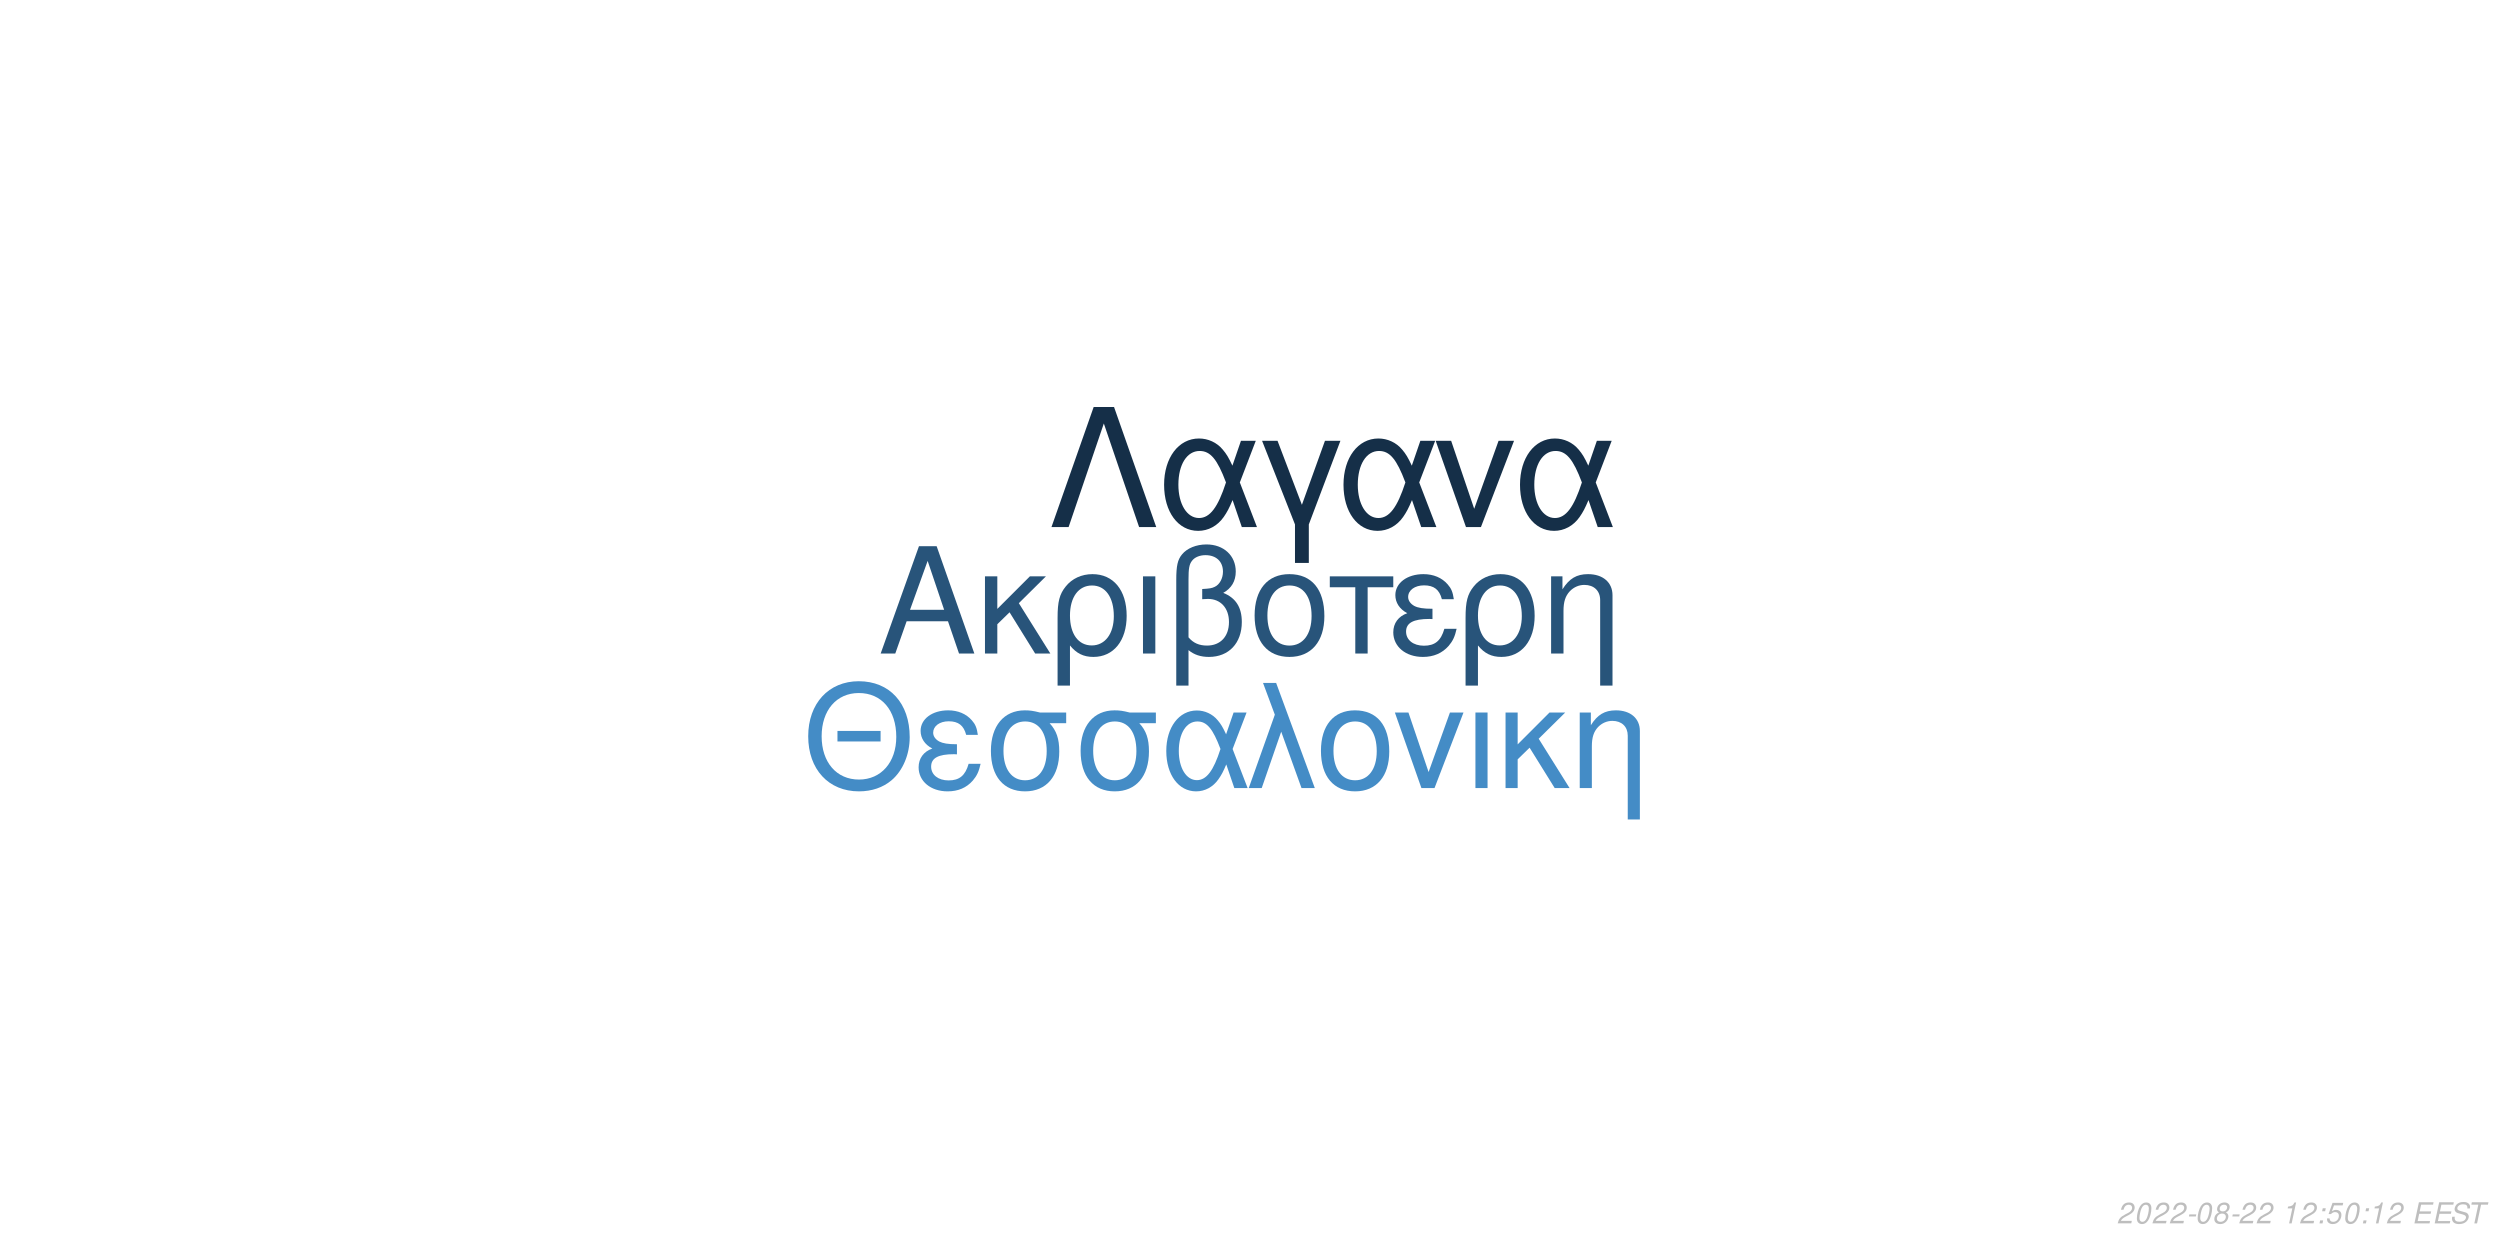
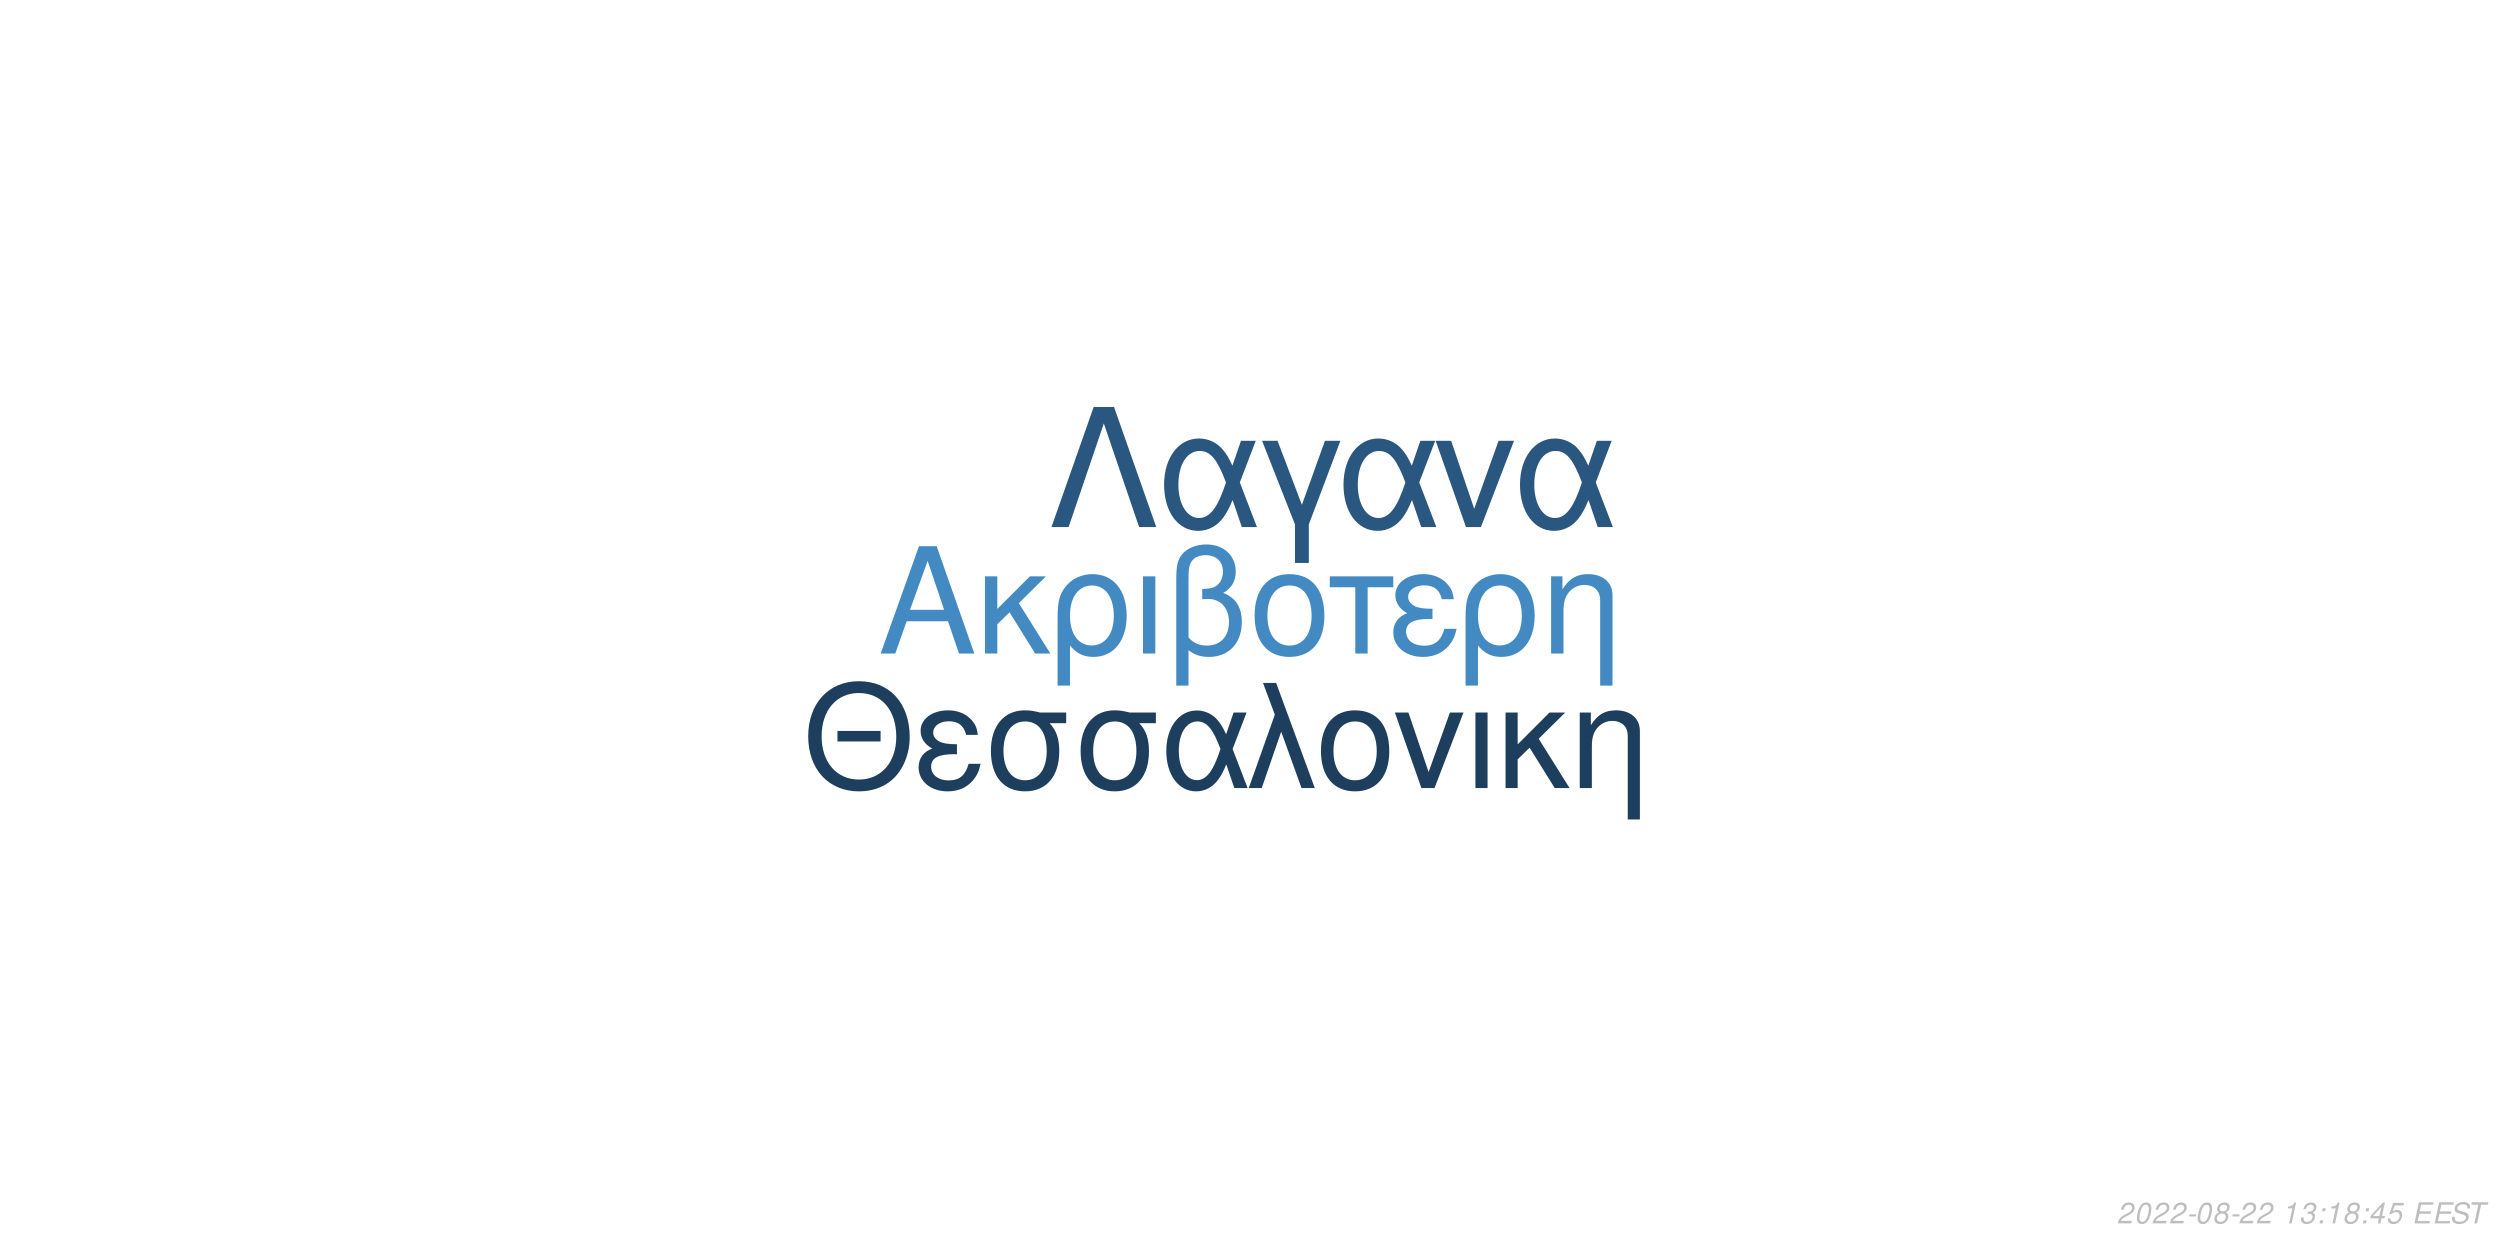
<svg xmlns="http://www.w3.org/2000/svg" xmlns:xlink="http://www.w3.org/1999/xlink" width="864pt" height="432pt" viewBox="0 0 864 432" version="1.1">
  <defs>
    <g>
      <symbol overflow="visible" id="glyph0-0">
        <path style="stroke:none;" d="" />
      </symbol>
      <symbol overflow="visible" id="glyph0-1">
        <path style="stroke:none;" d="M 24.125 -11.141 L 27.938 0 L 33.234 0 L 20.203 -37.094 L 14.094 -37.094 L 0.859 0 L 5.906 0 L 9.828 -11.141 Z M 22.797 -15.109 L 11 -15.109 L 17.094 -32.016 Z M 22.797 -15.109 " />
      </symbol>
      <symbol overflow="visible" id="glyph0-2">
        <path style="stroke:none;" d="M 7.172 -15.422 L 7.172 -26.672 L 2.906 -26.672 L 2.906 0 L 7.172 0 L 7.172 -10.125 L 11.406 -14.25 L 20.25 0 L 25.5 0 L 14.609 -17.406 L 23.969 -26.672 L 18.422 -26.672 Z M 7.172 -15.422 " />
      </symbol>
      <symbol overflow="visible" id="glyph0-3">
        <path style="stroke:none;" d="M 3 11.094 L 7.281 11.094 L 7.281 -2.797 C 9.516 -0.047 11.953 1.172 15.375 1.172 C 22.344 1.172 26.875 -4.422 26.875 -13.031 C 26.875 -21.891 22.297 -27.438 15.062 -27.438 C 11.297 -27.438 7.984 -25.906 5.797 -23.156 C 3.672 -20.516 3 -17.969 3 -12.359 Z M 14.906 -23.516 C 19.547 -23.516 22.438 -19.438 22.438 -12.922 C 22.438 -6.812 19.391 -2.797 14.812 -2.797 C 10.172 -2.797 7.281 -6.766 7.281 -13.125 C 7.281 -19.484 10.234 -23.516 14.906 -23.516 Z M 14.906 -23.516 " />
      </symbol>
      <symbol overflow="visible" id="glyph0-4">
        <path style="stroke:none;" d="M 3.516 0 L 7.781 0 L 7.781 -26.672 L 3.516 -26.672 Z M 3.516 0 " />
      </symbol>
      <symbol overflow="visible" id="glyph0-5">
        <path style="stroke:none;" d="M 4.016 11.094 L 8.25 11.094 L 8.25 -1.172 C 10.172 0.406 12.422 1.172 15.312 1.172 C 22.188 1.172 26.672 -3.609 26.672 -10.891 C 26.672 -15.984 24.578 -19.234 20.25 -20.969 C 23.109 -22.547 24.578 -25.031 24.578 -28.344 C 24.578 -33.844 20.406 -37.703 14.453 -37.703 C 10.938 -37.703 7.734 -36.391 6 -34.25 C 4.484 -32.422 4.016 -30.328 4.016 -25.391 Z M 8.25 -25.656 C 8.25 -29.359 8.5 -30.844 9.469 -32.062 C 10.375 -33.281 12.156 -34 14.094 -34 C 17.812 -34 20.156 -31.812 20.156 -28.297 C 20.156 -25.953 18.984 -23.812 17.297 -23.047 C 16.281 -22.547 15.469 -22.438 12.984 -22.297 L 12.984 -18.781 C 13.734 -18.828 14.344 -18.875 14.969 -18.875 C 19.344 -18.875 22.234 -15.719 22.234 -10.891 C 22.234 -5.906 19.281 -2.75 14.656 -2.75 C 11.953 -2.75 9.922 -3.609 8.25 -5.594 Z M 8.25 -25.656 " />
      </symbol>
      <symbol overflow="visible" id="glyph0-6">
        <path style="stroke:none;" d="M 14.094 -27.438 C 6.562 -27.438 2.094 -22.094 2.094 -13.125 C 2.094 -4.125 6.562 1.172 14.141 1.172 C 21.672 1.172 26.203 -4.172 26.203 -12.922 C 26.203 -22.188 21.828 -27.438 14.094 -27.438 Z M 14.141 -23.516 C 18.938 -23.516 21.781 -19.594 21.781 -12.984 C 21.781 -6.672 18.828 -2.75 14.141 -2.75 C 9.422 -2.75 6.516 -6.672 6.516 -13.125 C 6.516 -19.594 9.422 -23.516 14.141 -23.516 Z M 14.141 -23.516 " />
      </symbol>
      <symbol overflow="visible" id="glyph0-7">
        <path style="stroke:none;" d="M 7.891 0 L 12.156 0 L 12.156 -22.906 L 21.016 -22.906 L 21.016 -26.672 L -0.922 -26.672 L -0.922 -22.906 L 7.891 -22.906 Z M 7.891 0 " />
      </symbol>
      <symbol overflow="visible" id="glyph0-8">
        <path style="stroke:none;" d="M 14.562 -15.469 C 11.344 -15.469 9.562 -15.781 8.297 -16.438 C 6.922 -17.203 6.156 -18.328 6.156 -19.547 C 6.156 -21.891 8.453 -23.562 11.656 -23.562 C 15.062 -23.562 16.953 -22.094 17.812 -18.781 L 21.938 -18.781 C 21.578 -21.266 21.062 -22.5 19.797 -23.922 C 17.812 -26.203 14.906 -27.438 11.453 -27.438 C 5.797 -27.438 1.734 -24.375 1.734 -20.203 C 1.734 -17.609 3.156 -15.375 5.859 -13.938 C 2.797 -12.875 1.016 -10.484 1.016 -7.328 C 1.016 -2.391 5.297 1.172 11.25 1.172 C 14.969 1.172 17.906 -0.109 20.156 -2.641 C 21.578 -4.328 22.297 -5.797 22.906 -8.547 L 18.672 -8.547 C 17.5 -4.422 15.422 -2.703 11.609 -2.703 C 7.938 -2.703 5.438 -4.688 5.438 -7.578 C 5.438 -10.578 7.938 -11.953 13.484 -11.953 C 13.641 -11.953 14.094 -11.953 14.562 -11.906 Z M 14.562 -15.469 " />
      </symbol>
      <symbol overflow="visible" id="glyph0-9">
        <path style="stroke:none;" d="M 3.562 -26.672 L 3.562 0 L 7.844 0 L 7.844 -14.703 C 7.844 -17.906 8.5 -19.891 10.031 -21.531 C 11.406 -22.953 13.188 -23.719 15.062 -23.719 C 18.375 -23.719 20.516 -21.672 20.516 -18.469 L 20.516 11.094 L 24.781 11.094 L 24.781 -20.156 C 24.781 -24.578 21.469 -27.438 16.328 -27.438 C 12.359 -27.438 9.828 -25.906 7.484 -22.188 L 7.484 -26.672 Z M 3.562 -26.672 " />
      </symbol>
      <symbol overflow="visible" id="glyph1-0">
        <path style="stroke:none;" d="" />
      </symbol>
      <symbol overflow="visible" id="glyph1-1">
        <path style="stroke:none;" d="M 26.859 -19.734 L 11.953 -19.734 L 11.953 -16.094 L 26.859 -16.094 Z M 19.328 -36.922 C 8.922 -36.922 1.844 -29.25 1.844 -17.891 C 1.844 -6.484 8.875 1.141 19.391 1.141 C 23.812 1.141 27.703 -0.203 30.641 -2.688 C 34.578 -6.031 36.922 -11.656 36.922 -17.594 C 36.922 -29.297 30 -36.922 19.328 -36.922 Z M 19.328 -32.844 C 27.203 -32.844 32.281 -26.906 32.281 -17.688 C 32.281 -8.922 27.062 -2.938 19.391 -2.938 C 11.609 -2.938 6.484 -8.922 6.484 -17.891 C 6.484 -26.859 11.609 -32.844 19.328 -32.844 Z M 19.328 -32.844 " />
      </symbol>
      <symbol overflow="visible" id="glyph1-2">
        <path style="stroke:none;" d="M 14.25 -15.141 C 11.109 -15.141 9.375 -15.453 8.125 -16.094 C 6.781 -16.844 6.031 -17.938 6.031 -19.141 C 6.031 -21.422 8.266 -23.078 11.406 -23.078 C 14.75 -23.078 16.594 -21.625 17.438 -18.391 L 21.469 -18.391 C 21.125 -20.828 20.625 -22.031 19.391 -23.422 C 17.438 -25.656 14.594 -26.859 11.219 -26.859 C 5.688 -26.859 1.688 -23.875 1.688 -19.781 C 1.688 -17.234 3.094 -15.047 5.734 -13.656 C 2.734 -12.609 1 -10.266 1 -7.172 C 1 -2.344 5.188 1.141 11.016 1.141 C 14.656 1.141 17.547 -0.094 19.734 -2.594 C 21.125 -4.234 21.828 -5.688 22.422 -8.375 L 18.281 -8.375 C 17.141 -4.328 15.094 -2.641 11.359 -2.641 C 7.766 -2.641 5.328 -4.578 5.328 -7.422 C 5.328 -10.359 7.766 -11.703 13.203 -11.703 C 13.359 -11.703 13.797 -11.703 14.25 -11.656 Z M 14.25 -15.141 " />
      </symbol>
      <symbol overflow="visible" id="glyph1-3">
        <path style="stroke:none;" d="M 29 -26.109 L 19.938 -26.109 C 17.594 -26.703 16.438 -26.859 14.703 -26.859 C 7.469 -26.859 2.984 -21.469 2.984 -12.859 C 2.984 -4.031 7.375 1.141 14.797 1.141 C 22.172 1.141 26.609 -4.078 26.609 -12.656 C 26.609 -17.047 25.656 -19.828 23.266 -22.422 L 29 -22.422 Z M 14.797 -23.016 C 19.531 -23.016 22.266 -19.234 22.266 -12.75 C 22.266 -6.531 19.438 -2.688 14.797 -2.688 C 10.172 -2.688 7.328 -6.531 7.328 -12.859 C 7.328 -19.188 10.172 -23.016 14.797 -23.016 Z M 14.797 -23.016 " />
      </symbol>
      <symbol overflow="visible" id="glyph1-4">
        <path style="stroke:none;" d="M 29.344 -26.109 L 24.859 -26.109 L 22.266 -18.578 C 21.125 -21.031 20.484 -22.125 19.328 -23.469 C 17.547 -25.609 14.906 -26.812 12.156 -26.812 C 5.984 -26.812 1.594 -20.984 1.594 -12.812 C 1.594 -4.578 5.828 1.141 11.906 1.141 C 14.953 1.141 17.734 -0.344 19.625 -3.047 C 20.672 -4.531 21.281 -5.688 22.328 -8.172 L 25.109 0 L 29.703 0 L 24.516 -13.5 Z M 20.328 -13.5 C 17.891 -5.922 15.453 -2.734 12.156 -2.734 C 8.516 -2.734 5.922 -6.922 5.922 -12.812 C 5.922 -18.938 8.516 -23.016 12.359 -23.016 C 15.594 -23.016 17.688 -20.531 20.328 -13.5 Z M 20.328 -13.5 " />
      </symbol>
      <symbol overflow="visible" id="glyph1-5">
        <path style="stroke:none;" d="M 1.094 0 L 5.578 0 L 12.312 -19.484 L 19.328 0 L 23.922 0 L 10.562 -36.328 L 6.031 -36.328 L 10.109 -25.359 Z M 1.094 0 " />
      </symbol>
      <symbol overflow="visible" id="glyph1-6">
        <path style="stroke:none;" d="M 13.797 -26.859 C 6.422 -26.859 2.047 -21.625 2.047 -12.859 C 2.047 -4.031 6.422 1.141 13.859 1.141 C 21.234 1.141 25.656 -4.078 25.656 -12.656 C 25.656 -21.719 21.375 -26.859 13.797 -26.859 Z M 13.859 -23.016 C 18.531 -23.016 21.328 -19.188 21.328 -12.703 C 21.328 -6.531 18.438 -2.688 13.859 -2.688 C 9.219 -2.688 6.375 -6.531 6.375 -12.859 C 6.375 -19.188 9.219 -23.016 13.859 -23.016 Z M 13.859 -23.016 " />
      </symbol>
      <symbol overflow="visible" id="glyph1-7">
        <path style="stroke:none;" d="M 14.297 0 L 24.312 -26.109 L 19.625 -26.109 L 12.25 -5.531 L 5.281 -26.109 L 0.594 -26.109 L 9.766 0 Z M 14.297 0 " />
      </symbol>
      <symbol overflow="visible" id="glyph1-8">
        <path style="stroke:none;" d="M 3.438 0 L 7.625 0 L 7.625 -26.109 L 3.438 -26.109 Z M 3.438 0 " />
      </symbol>
      <symbol overflow="visible" id="glyph1-9">
        <path style="stroke:none;" d="M 7.031 -15.094 L 7.031 -26.109 L 2.844 -26.109 L 2.844 0 L 7.031 0 L 7.031 -9.922 L 11.156 -13.953 L 19.828 0 L 24.969 0 L 14.297 -17.047 L 23.469 -26.109 L 18.031 -26.109 Z M 7.031 -15.094 " />
      </symbol>
      <symbol overflow="visible" id="glyph1-10">
        <path style="stroke:none;" d="M 3.484 -26.109 L 3.484 0 L 7.672 0 L 7.672 -14.406 C 7.672 -17.547 8.328 -19.484 9.812 -21.078 C 11.156 -22.469 12.906 -23.219 14.75 -23.219 C 17.984 -23.219 20.078 -21.234 20.078 -18.094 L 20.078 10.859 L 24.266 10.859 L 24.266 -19.734 C 24.266 -24.062 21.031 -26.859 16 -26.859 C 12.109 -26.859 9.609 -25.359 7.328 -21.719 L 7.328 -26.109 Z M 3.484 -26.109 " />
      </symbol>
      <symbol overflow="visible" id="glyph2-0">
        <path style="stroke:none;" d="" />
      </symbol>
      <symbol overflow="visible" id="glyph2-1">
        <path style="stroke:none;" d="M 22.531 -41.484 L 15.484 -41.484 L 0.906 0 L 6.828 0 L 19 -35.797 L 31.188 0 L 37.109 0 Z M 22.531 -41.484 " />
      </symbol>
      <symbol overflow="visible" id="glyph2-2">
        <path style="stroke:none;" d="M 33.516 -29.812 L 28.391 -29.812 L 25.438 -21.219 C 24.125 -24.016 23.391 -25.266 22.078 -26.797 C 20.031 -29.25 17.016 -30.609 13.891 -30.609 C 6.828 -30.609 1.828 -23.953 1.828 -14.625 C 1.828 -5.234 6.656 1.312 13.594 1.312 C 17.078 1.312 20.266 -0.391 22.422 -3.469 C 23.609 -5.172 24.297 -6.484 25.5 -9.328 L 28.688 0 L 33.922 0 L 28 -15.422 Z M 23.219 -15.422 C 20.422 -6.766 17.641 -3.125 13.891 -3.125 C 9.734 -3.125 6.766 -7.906 6.766 -14.625 C 6.766 -21.625 9.734 -26.297 14.109 -26.297 C 17.812 -26.297 20.203 -23.453 23.219 -15.422 Z M 23.219 -15.422 " />
      </symbol>
      <symbol overflow="visible" id="glyph2-3">
        <path style="stroke:none;" d="M 12.062 12.406 L 16.844 12.406 L 16.844 -0.906 L 27.766 -29.812 L 22.422 -29.812 L 14.453 -7.688 L 6.031 -29.812 L 0.688 -29.812 L 12.062 -0.906 Z M 12.062 12.406 " />
      </symbol>
      <symbol overflow="visible" id="glyph2-4">
        <path style="stroke:none;" d="M 16.328 0 L 27.766 -29.812 L 22.422 -29.812 L 14 -6.312 L 6.031 -29.812 L 0.688 -29.812 L 11.156 0 Z M 16.328 0 " />
      </symbol>
      <symbol overflow="visible" id="glyph3-0">
        <path style="stroke:none;" d="" />
      </symbol>
      <symbol overflow="visible" id="glyph3-1">
        <path style="stroke:none;" d="M 5.234 -0.875 L 1.469 -0.875 C 1.641 -1.375 2.203 -1.891 3.109 -2.344 L 4.234 -2.938 C 5.562 -3.625 6.219 -4.469 6.219 -5.484 C 6.219 -5.938 6.062 -6.359 5.797 -6.656 C 5.469 -7.047 4.984 -7.234 4.312 -7.234 C 2.766 -7.234 1.891 -6.453 1.484 -4.734 L 2.375 -4.734 C 2.484 -5.188 2.609 -5.484 2.797 -5.75 C 3.094 -6.203 3.609 -6.453 4.188 -6.453 C 4.891 -6.453 5.344 -6.031 5.344 -5.375 C 5.344 -4.703 4.859 -4.094 4.016 -3.656 L 2.984 -3.125 C 1.234 -2.188 0.797 -1.656 0.344 -0.016 L 5.047 -0.016 Z M 5.234 -0.875 " />
      </symbol>
      <symbol overflow="visible" id="glyph3-2">
        <path style="stroke:none;" d="M 4.203 -7.234 C 3.375 -7.234 2.688 -6.812 2.125 -5.984 C 1.484 -5.047 0.984 -3.188 0.984 -1.734 C 0.984 -1.109 1.172 -0.562 1.484 -0.266 C 1.797 0.047 2.281 0.234 2.766 0.234 C 3.625 0.234 4.281 -0.156 4.859 -1.016 C 5.516 -1.953 6 -3.797 6 -5.266 C 6 -6.5 5.328 -7.234 4.203 -7.234 Z M 4.094 -6.453 C 4.734 -6.453 5.125 -5.984 5.125 -5.156 C 5.125 -4.203 4.781 -2.625 4.406 -1.812 C 3.984 -0.938 3.516 -0.547 2.875 -0.547 C 2.25 -0.547 1.875 -1.031 1.875 -1.828 C 1.875 -2.797 2.203 -4.344 2.594 -5.203 C 2.984 -6.047 3.453 -6.453 4.094 -6.453 Z M 4.094 -6.453 " />
      </symbol>
      <symbol overflow="visible" id="glyph3-3">
        <path style="stroke:none;" d="M 3.516 -3.125 L 1.125 -3.125 L 0.969 -2.406 L 3.359 -2.406 Z M 3.516 -3.125 " />
      </symbol>
      <symbol overflow="visible" id="glyph3-4">
        <path style="stroke:none;" d="M 4.766 -3.797 C 5.078 -3.969 5.234 -4.078 5.438 -4.234 C 5.812 -4.594 6.062 -5.172 6.062 -5.734 C 6.062 -6.625 5.344 -7.234 4.266 -7.234 C 2.812 -7.234 1.703 -6.219 1.703 -4.875 C 1.703 -4.406 1.875 -4.125 2.359 -3.812 C 1.297 -3.312 0.75 -2.516 0.75 -1.469 C 0.75 -0.438 1.547 0.234 2.812 0.234 C 3.656 0.234 4.359 -0.094 4.938 -0.734 C 5.359 -1.234 5.609 -1.859 5.609 -2.438 C 5.609 -3.047 5.312 -3.516 4.766 -3.797 Z M 4.109 -6.453 C 4.797 -6.453 5.188 -6.125 5.188 -5.578 C 5.188 -5.266 5.062 -4.922 4.859 -4.672 C 4.562 -4.312 4.188 -4.156 3.656 -4.156 C 2.984 -4.156 2.594 -4.453 2.594 -4.984 C 2.594 -5.859 3.203 -6.453 4.109 -6.453 Z M 3.453 -3.406 C 4.234 -3.406 4.734 -2.984 4.734 -2.312 C 4.734 -1.312 3.922 -0.547 2.875 -0.547 C 2.125 -0.547 1.625 -0.969 1.625 -1.625 C 1.625 -2.609 2.438 -3.406 3.453 -3.406 Z M 3.453 -3.406 " />
      </symbol>
      <symbol overflow="visible" id="glyph3-5">
        <path style="stroke:none;" d="" />
      </symbol>
      <symbol overflow="visible" id="glyph3-6">
        <path style="stroke:none;" d="M 3.703 -5.188 L 2.594 0 L 3.469 0 L 5.016 -7.234 L 4.438 -7.234 C 3.906 -6.156 3.688 -6.016 2.234 -5.812 L 2.109 -5.188 Z M 3.703 -5.188 " />
      </symbol>
      <symbol overflow="visible" id="glyph3-7">
+         <path style="stroke:none;" d="M 2.922 -3.312 C 3.125 -3.344 3.234 -3.344 3.375 -3.344 C 4.203 -3.344 4.688 -3 4.688 -2.406 C 4.688 -1.312 3.906 -0.547 2.781 -0.547 C 2.047 -0.547 1.594 -0.938 1.594 -1.562 C 1.594 -1.719 1.609 -1.844 1.656 -2.094 L 0.766 -2.094 C 0.734 -1.797 0.719 -1.641 0.719 -1.469 C 0.719 -0.375 1.406 0.234 2.641 0.234 C 3.547 0.234 4.297 -0.078 4.812 -0.656 C 5.266 -1.156 5.562 -1.875 5.562 -2.547 C 5.562 -3.125 5.344 -3.453 4.797 -3.734 C 5.641 -4.234 6.016 -4.844 6.016 -5.734 C 6.016 -6.656 5.312 -7.234 4.203 -7.234 C 3.375 -7.234 2.672 -6.938 2.188 -6.375 C 1.891 -6.031 1.703 -5.641 1.516 -4.906 L 2.391 -4.906 C 2.5 -5.359 2.594 -5.594 2.734 -5.812 C 3.047 -6.234 3.516 -6.453 4.078 -6.453 C 4.734 -6.453 5.141 -6.125 5.141 -5.578 C 5.141 -5.188 5.016 -4.797 4.797 -4.547 C 4.516 -4.234 4 -4.062 3.266 -4.062 L 3.078 -4.062 Z M 2.922 -3.312 " />
+       </symbol>
+       <symbol overflow="visible" id="glyph3-8">
        <path style="stroke:none;" d="M 2.359 -1.031 L 1.312 -1.031 L 1.094 0 L 2.141 0 Z M 3.266 -5.234 L 2.219 -5.234 L 2 -4.203 L 3.047 -4.203 Z M 3.266 -5.234 " />
      </symbol>
-       <symbol overflow="visible" id="glyph3-8">
+       <symbol overflow="visible" id="glyph3-9">
+         <path style="stroke:none;" d="M 3.625 -1.75 L 3.266 0 L 4.141 0 L 4.516 -1.75 L 5.562 -1.75 L 5.734 -2.531 L 4.688 -2.531 L 5.688 -7.234 L 5.016 -7.234 L 0.844 -2.672 L 0.641 -1.75 Z M 3.797 -2.531 L 1.594 -2.531 L 4.469 -5.703 Z M 3.797 -2.531 " />
+       </symbol>
+       <symbol overflow="visible" id="glyph3-10">
        <path style="stroke:none;" d="M 6.297 -7.094 L 2.594 -7.094 L 1.234 -3.234 L 2.047 -3.234 C 2.656 -3.766 2.938 -3.906 3.531 -3.906 C 4.328 -3.906 4.797 -3.453 4.797 -2.688 C 4.797 -1.438 3.969 -0.547 2.828 -0.547 C 2.031 -0.547 1.609 -0.938 1.578 -1.734 L 0.703 -1.734 L 0.703 -1.516 C 0.703 -0.938 0.844 -0.547 1.188 -0.266 C 1.562 0.062 2.078 0.234 2.703 0.234 C 3.656 0.234 4.391 -0.156 4.984 -0.922 C 5.422 -1.5 5.672 -2.234 5.672 -2.953 C 5.672 -4 4.938 -4.672 3.812 -4.672 C 3.328 -4.672 2.906 -4.547 2.406 -4.234 L 3.109 -6.219 L 6.109 -6.219 Z M 6.297 -7.094 " />
      </symbol>
-       <symbol overflow="visible" id="glyph3-9">
+       <symbol overflow="visible" id="glyph3-11">
        <path style="stroke:none;" d="M 2.547 -3.312 L 6.5 -3.312 L 6.688 -4.141 L 2.719 -4.141 L 3.219 -6.469 L 7.344 -6.469 L 7.516 -7.297 L 2.453 -7.297 L 0.906 0 L 6.125 0 L 6.297 -0.812 L 2.016 -0.812 Z M 2.547 -3.312 " />
      </symbol>
-       <symbol overflow="visible" id="glyph3-10">
+       <symbol overflow="visible" id="glyph3-12">
        <path style="stroke:none;" d="M 7.062 -5.156 C 7.125 -5.438 7.141 -5.562 7.141 -5.703 C 7.141 -6.156 6.938 -6.594 6.594 -6.891 C 6.188 -7.25 5.656 -7.406 4.875 -7.406 C 3.844 -7.406 3.047 -7.125 2.5 -6.562 C 2.094 -6.141 1.781 -5.438 1.781 -4.922 C 1.781 -4.297 2.219 -3.766 2.891 -3.562 L 4.594 -3.094 C 5.406 -2.859 5.734 -2.578 5.734 -2.094 C 5.734 -1.781 5.547 -1.406 5.266 -1.141 C 4.844 -0.766 4.266 -0.578 3.453 -0.578 C 2.328 -0.578 1.812 -0.984 1.812 -1.906 C 1.812 -2.047 1.812 -2.125 1.844 -2.312 L 0.984 -2.312 C 0.906 -2.062 0.891 -1.906 0.891 -1.688 C 0.891 -0.484 1.797 0.234 3.297 0.234 C 4.359 0.234 5.234 -0.062 5.812 -0.609 C 6.344 -1.078 6.688 -1.797 6.688 -2.375 C 6.688 -2.641 6.609 -2.906 6.453 -3.156 C 6.234 -3.5 5.938 -3.703 5.469 -3.828 L 3.75 -4.312 C 2.984 -4.547 2.734 -4.734 2.734 -5.188 C 2.734 -5.547 2.875 -5.844 3.188 -6.109 C 3.547 -6.438 4.031 -6.594 4.703 -6.594 C 5.266 -6.594 5.688 -6.484 5.906 -6.297 C 6.094 -6.125 6.219 -5.797 6.219 -5.516 C 6.219 -5.422 6.203 -5.344 6.188 -5.156 Z M 7.062 -5.156 " />
      </symbol>
-       <symbol overflow="visible" id="glyph3-11">
+       <symbol overflow="visible" id="glyph3-13">
        <path style="stroke:none;" d="M 4.938 -6.469 L 7.312 -6.469 L 7.484 -7.297 L 1.75 -7.297 L 1.578 -6.469 L 3.984 -6.469 L 2.609 0 L 3.547 0 Z M 4.938 -6.469 " />
      </symbol>
    </g>
  </defs>
  <g id="surface1">
    <rect x="0" y="0" width="864" height="432" style="fill:rgb(100%,100%,100%);fill-opacity:1;stroke:none;" />
-     <g style="fill:rgb(15.686%,32.941%,47.843%);fill-opacity:1;">
+     <g style="fill:rgb(26.275%,54.118%,76.471%);fill-opacity:1;">
      <use xlink:href="#glyph0-1" x="303.5" y="225.861" />
      <use xlink:href="#glyph0-2" x="337.5" y="225.861" />
      <use xlink:href="#glyph0-3" x="362.5" y="225.861" />
      <use xlink:href="#glyph0-4" x="391.5" y="225.861" />
      <use xlink:href="#glyph0-5" x="402.5" y="225.861" />
      <use xlink:href="#glyph0-6" x="431.5" y="225.861" />
      <use xlink:href="#glyph0-7" x="460.5" y="225.861" />
      <use xlink:href="#glyph0-8" x="480.5" y="225.861" />
      <use xlink:href="#glyph0-3" x="503.5" y="225.861" />
      <use xlink:href="#glyph0-9" x="532.5" y="225.861" />
    </g>
-     <g style="fill:rgb(26.667%,54.902%,77.647%);fill-opacity:1;">
+     <g style="fill:rgb(11.373%,24.314%,36.078%);fill-opacity:1;">
      <use xlink:href="#glyph1-1" x="277.473" y="272.354" />
      <use xlink:href="#glyph1-2" x="316.473" y="272.354" />
      <use xlink:href="#glyph1-3" x="339.473" y="272.354" />
      <use xlink:href="#glyph1-3" x="370.473" y="272.354" />
      <use xlink:href="#glyph1-4" x="401.473" y="272.354" />
      <use xlink:href="#glyph1-5" x="430.473" y="272.354" />
      <use xlink:href="#glyph1-6" x="454.473" y="272.354" />
      <use xlink:href="#glyph1-7" x="481.473" y="272.354" />
      <use xlink:href="#glyph1-8" x="506.473" y="272.354" />
      <use xlink:href="#glyph1-9" x="517.473" y="272.354" />
      <use xlink:href="#glyph1-10" x="542.473" y="272.354" />
    </g>
-     <g style="fill:rgb(8.235%,18.431%,28.235%);fill-opacity:1;">
+     <g style="fill:rgb(16.078%,34.118%,49.804%);fill-opacity:1;">
      <use xlink:href="#glyph2-1" x="362.484" y="182.152" />
      <use xlink:href="#glyph2-2" x="400.484" y="182.152" />
      <use xlink:href="#glyph2-3" x="435.484" y="182.152" />
      <use xlink:href="#glyph2-2" x="462.484" y="182.152" />
      <use xlink:href="#glyph2-4" x="495.484" y="182.152" />
      <use xlink:href="#glyph2-2" x="523.484" y="182.152" />
    </g>
    <g style="fill:rgb(74.51%,74.51%,74.51%);fill-opacity:1;">
      <use xlink:href="#glyph3-1" x="731.52" y="422.81" />
      <use xlink:href="#glyph3-2" x="737.52" y="422.81" />
      <use xlink:href="#glyph3-1" x="743.52" y="422.81" />
      <use xlink:href="#glyph3-1" x="749.52" y="422.81" />
      <use xlink:href="#glyph3-3" x="755.52" y="422.81" />
      <use xlink:href="#glyph3-2" x="758.52" y="422.81" />
      <use xlink:href="#glyph3-4" x="764.52" y="422.81" />
      <use xlink:href="#glyph3-3" x="770.52" y="422.81" />
      <use xlink:href="#glyph3-1" x="773.52" y="422.81" />
      <use xlink:href="#glyph3-1" x="779.52" y="422.81" />
      <use xlink:href="#glyph3-5" x="785.52" y="422.81" />
      <use xlink:href="#glyph3-6" x="788.52" y="422.81" />
-       <use xlink:href="#glyph3-1" x="794.52" y="422.81" />
-       <use xlink:href="#glyph3-7" x="800.52" y="422.81" />
-       <use xlink:href="#glyph3-8" x="803.52" y="422.81" />
-       <use xlink:href="#glyph3-2" x="809.52" y="422.81" />
-       <use xlink:href="#glyph3-7" x="815.52" y="422.81" />
-       <use xlink:href="#glyph3-6" x="818.52" y="422.81" />
-       <use xlink:href="#glyph3-1" x="824.52" y="422.81" />
+       <use xlink:href="#glyph3-7" x="794.52" y="422.81" />
+       <use xlink:href="#glyph3-8" x="800.52" y="422.81" />
+       <use xlink:href="#glyph3-6" x="803.52" y="422.81" />
+       <use xlink:href="#glyph3-4" x="809.52" y="422.81" />
+       <use xlink:href="#glyph3-8" x="815.52" y="422.81" />
+       <use xlink:href="#glyph3-9" x="818.52" y="422.81" />
+       <use xlink:href="#glyph3-10" x="824.52" y="422.81" />
      <use xlink:href="#glyph3-5" x="830.52" y="422.81" />
-       <use xlink:href="#glyph3-9" x="833.52" y="422.81" />
-       <use xlink:href="#glyph3-9" x="840.52" y="422.81" />
-       <use xlink:href="#glyph3-10" x="846.52" y="422.81" />
-       <use xlink:href="#glyph3-11" x="852.52" y="422.81" />
+       <use xlink:href="#glyph3-11" x="833.52" y="422.81" />
+       <use xlink:href="#glyph3-11" x="840.52" y="422.81" />
+       <use xlink:href="#glyph3-12" x="846.52" y="422.81" />
+       <use xlink:href="#glyph3-13" x="852.52" y="422.81" />
    </g>
  </g>
</svg>
